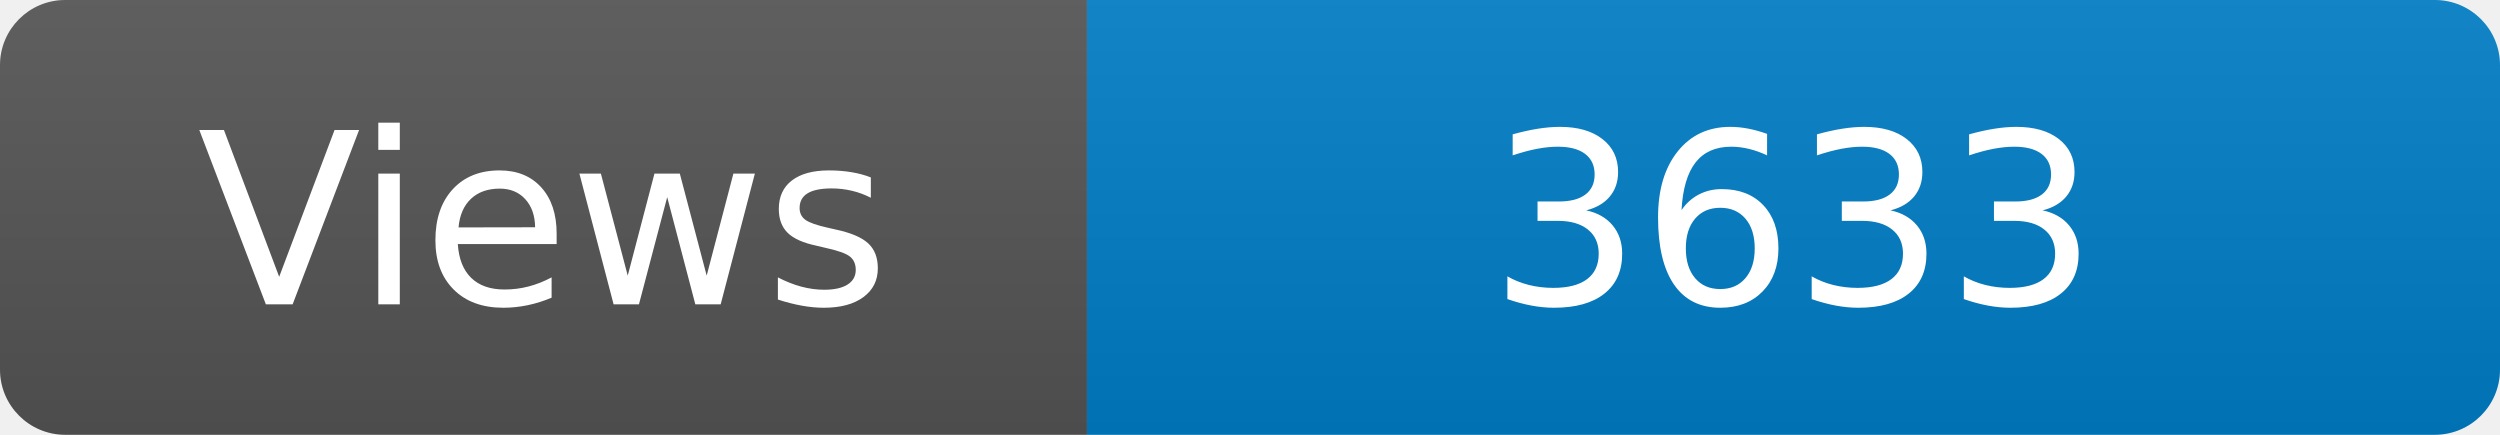
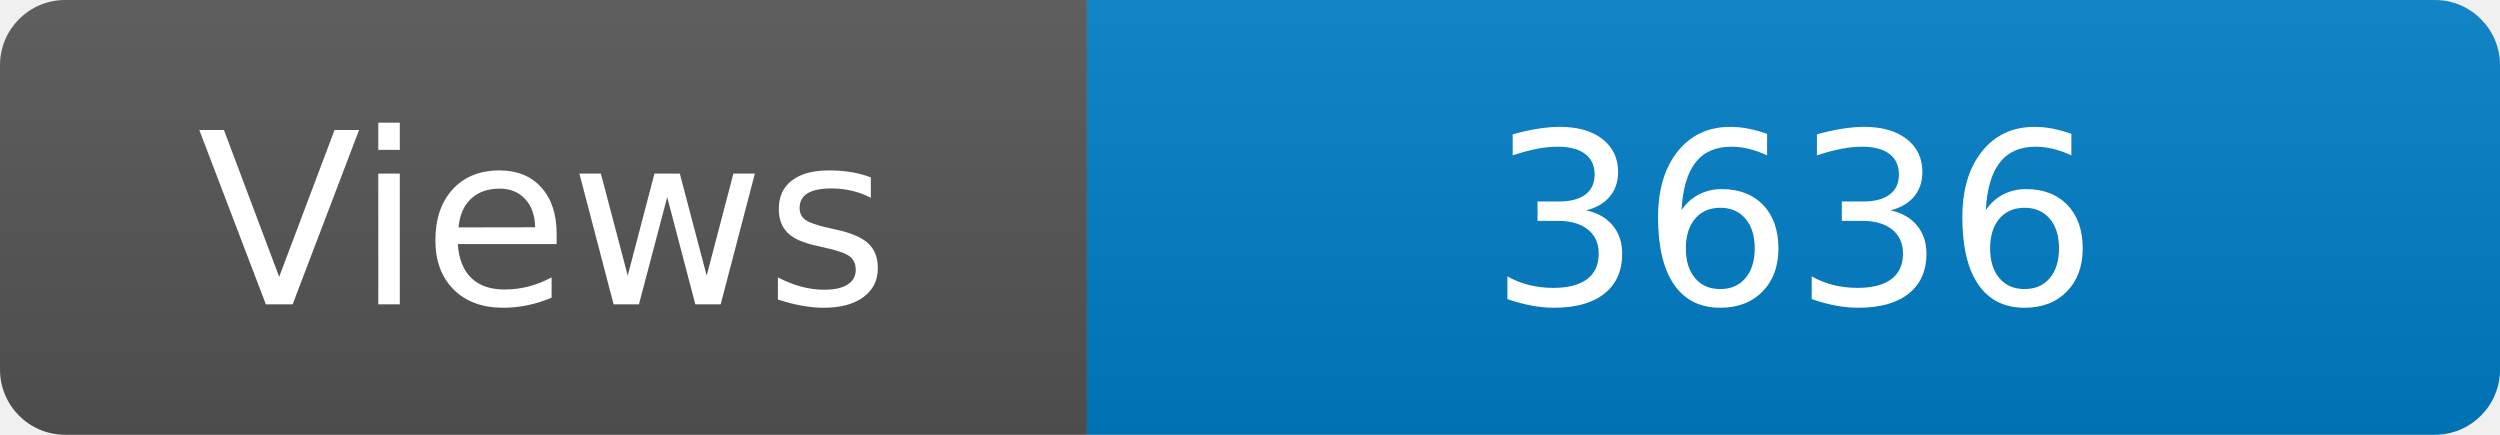
<svg xmlns="http://www.w3.org/2000/svg" width="115" height="20" role="img" aria-label="Maintained?: yes">
  <linearGradient id="s" x2="0" y2="100%">
    <stop offset="0" stop-color="#bbb" stop-opacity=".1" />
    <stop offset="1" stop-opacity=".1" />
  </linearGradient>
  <clipPath id="r">
    <rect width="115" height="20" rx="3" fill="#fff" />
  </clipPath>
  <g clip-path="url(#r)">
    <rect width="50" height="20" fill="#555" />
    <rect x="50" width="160" height="20" fill="#007ec6" />
    <rect width="115" height="20" fill="url(#s)" />
  </g>
  <g fill="#fff" text-anchor="middle" font-family="Verdana,Geneva,DejaVu Sans,sans-serif" font-size="110">
    <text x="250" y="140" transform="scale(.1)" fill="#fff">Views</text>
-     <text x="825" y="140" transform="scale(.1)" fill="#fff">3633</text>
+     <text x="825" y="140" transform="scale(.1)" fill="#fff">3636</text>
  </g>
</svg>
